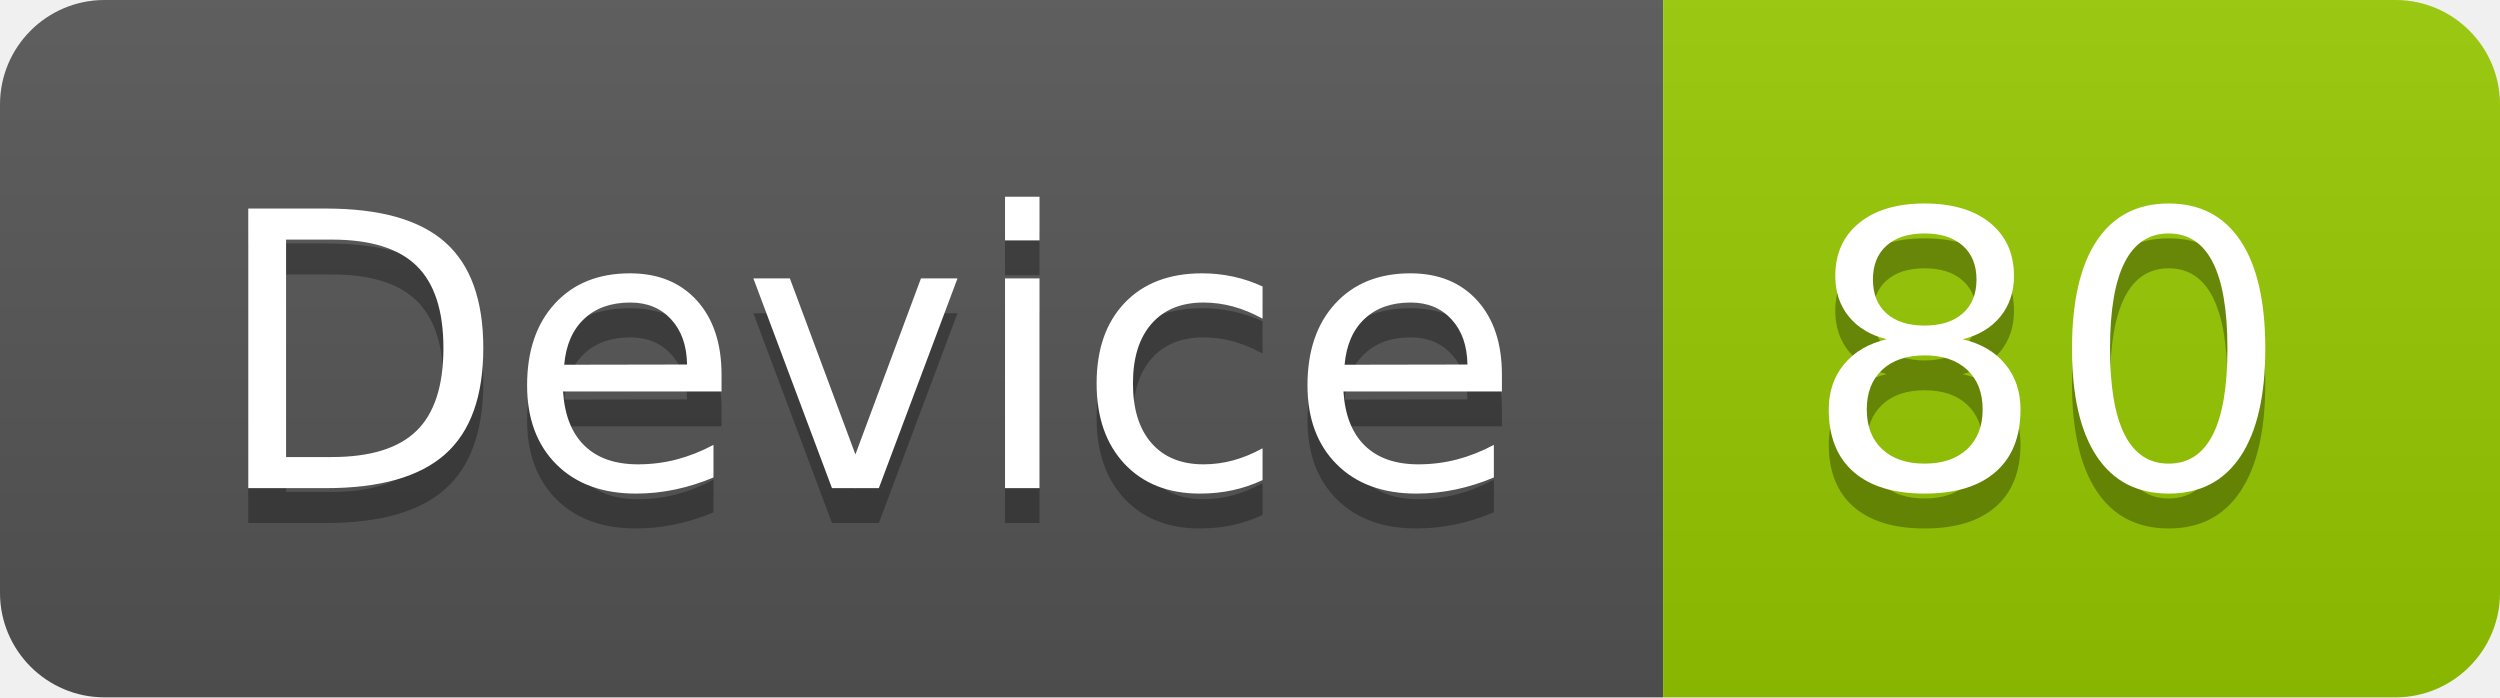
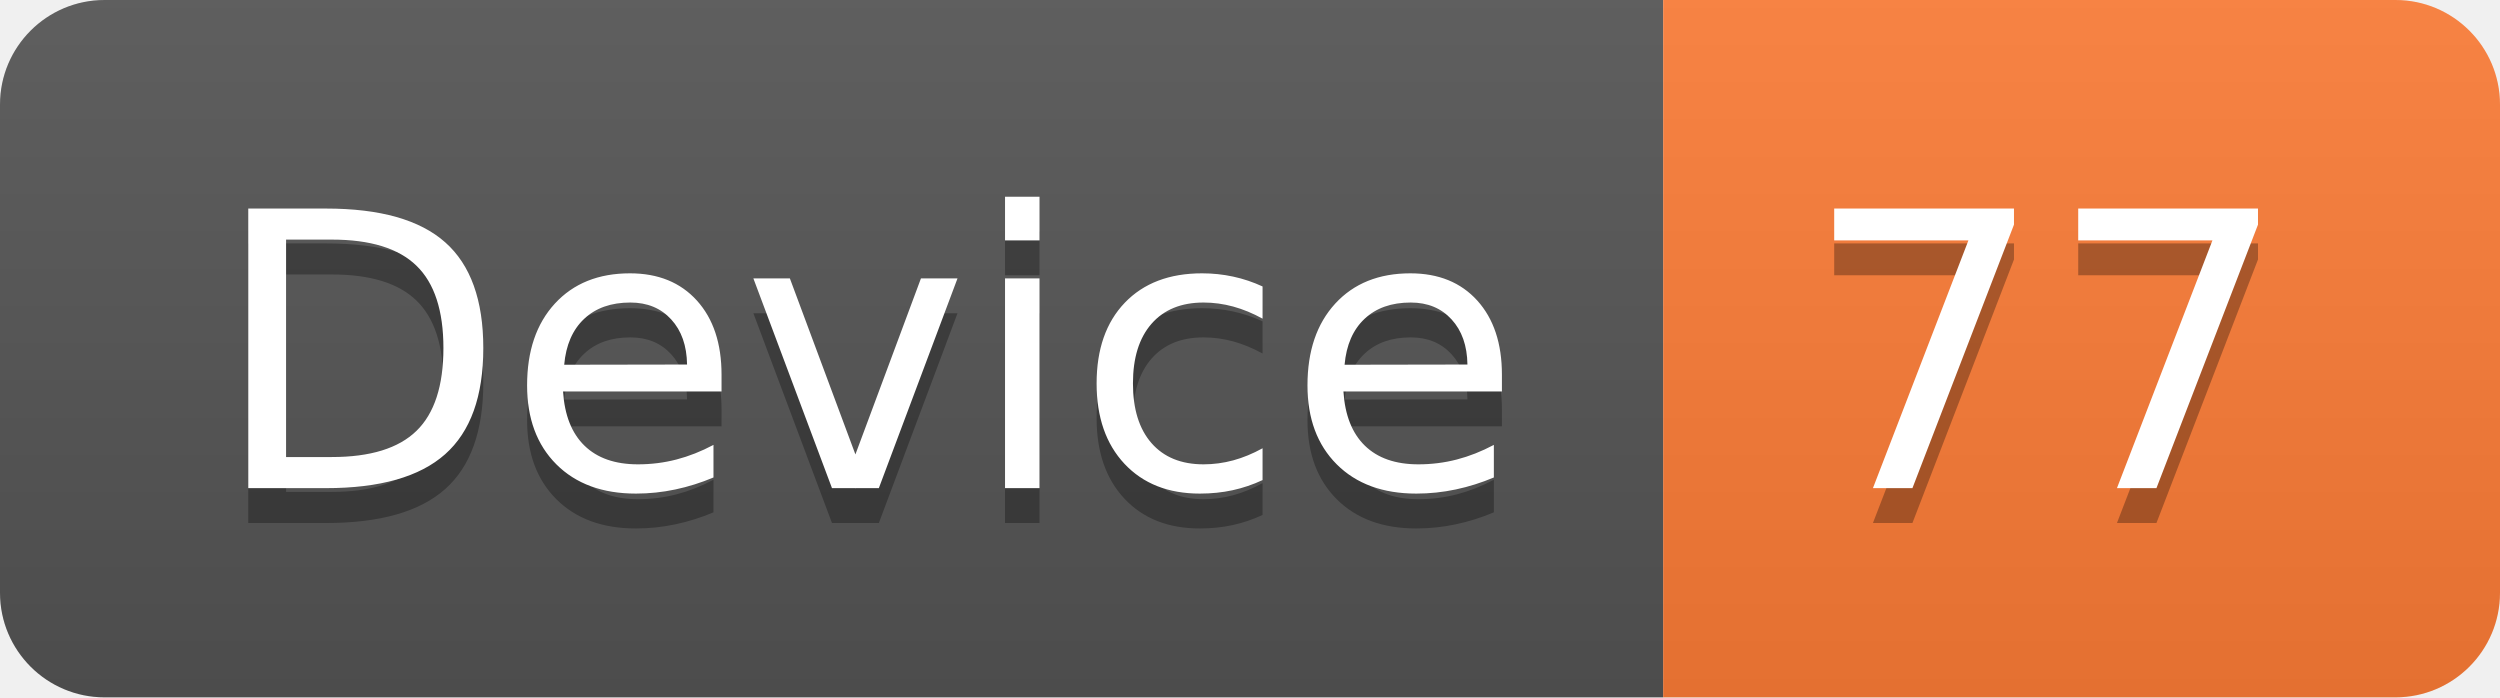
<svg xmlns="http://www.w3.org/2000/svg" width="71.7" height="20">
  <linearGradient id="smooth" x2="0" y2="100%">
    <stop offset="0" stop-color="#bbb" stop-opacity=".1" />
    <stop offset="1" stop-opacity=".1" />
  </linearGradient>
  <clipPath id="round">
    <rect width="71.7" height="20" rx="3" fill="#fff" />
  </clipPath>
  <g clip-path="url(#round)">
    <rect width="47.7" height="20" fill="#555" />
-     <rect x="47.7" width="24.0" height="20" fill="#97CA00" />
+     <rect x="47.7" width="24.0" height="20" fill="#fe7d37" />
    <rect width="71.7" height="20" fill="url(#smooth)" />
  </g>
  <g fill="#fff" text-anchor="middle" font-family="DejaVu Sans,Verdana,Geneva,sans-serif" font-size="110">
    <text x="248.5" y="150" fill="#010101" fill-opacity=".3" transform="scale(0.1)" textLength="377.0" lengthAdjust="spacing">Device</text>
    <text x="248.5" y="140" transform="scale(0.1)" textLength="377.0" lengthAdjust="spacing">Device</text>
-     <text x="587.0" y="150" fill="#010101" fill-opacity=".3" transform="scale(0.1)" textLength="140.0" lengthAdjust="spacing">80</text>
-     <text x="587.0" y="140" transform="scale(0.1)" textLength="140.0" lengthAdjust="spacing">80</text>
+     <text x="587.0" y="150" fill="#010101" fill-opacity=".3" transform="scale(0.1)" textLength="140.0" lengthAdjust="spacing">77</text>
+     <text x="587.0" y="140" transform="scale(0.1)" textLength="140.0" lengthAdjust="spacing">77</text>
  </g>
</svg>
